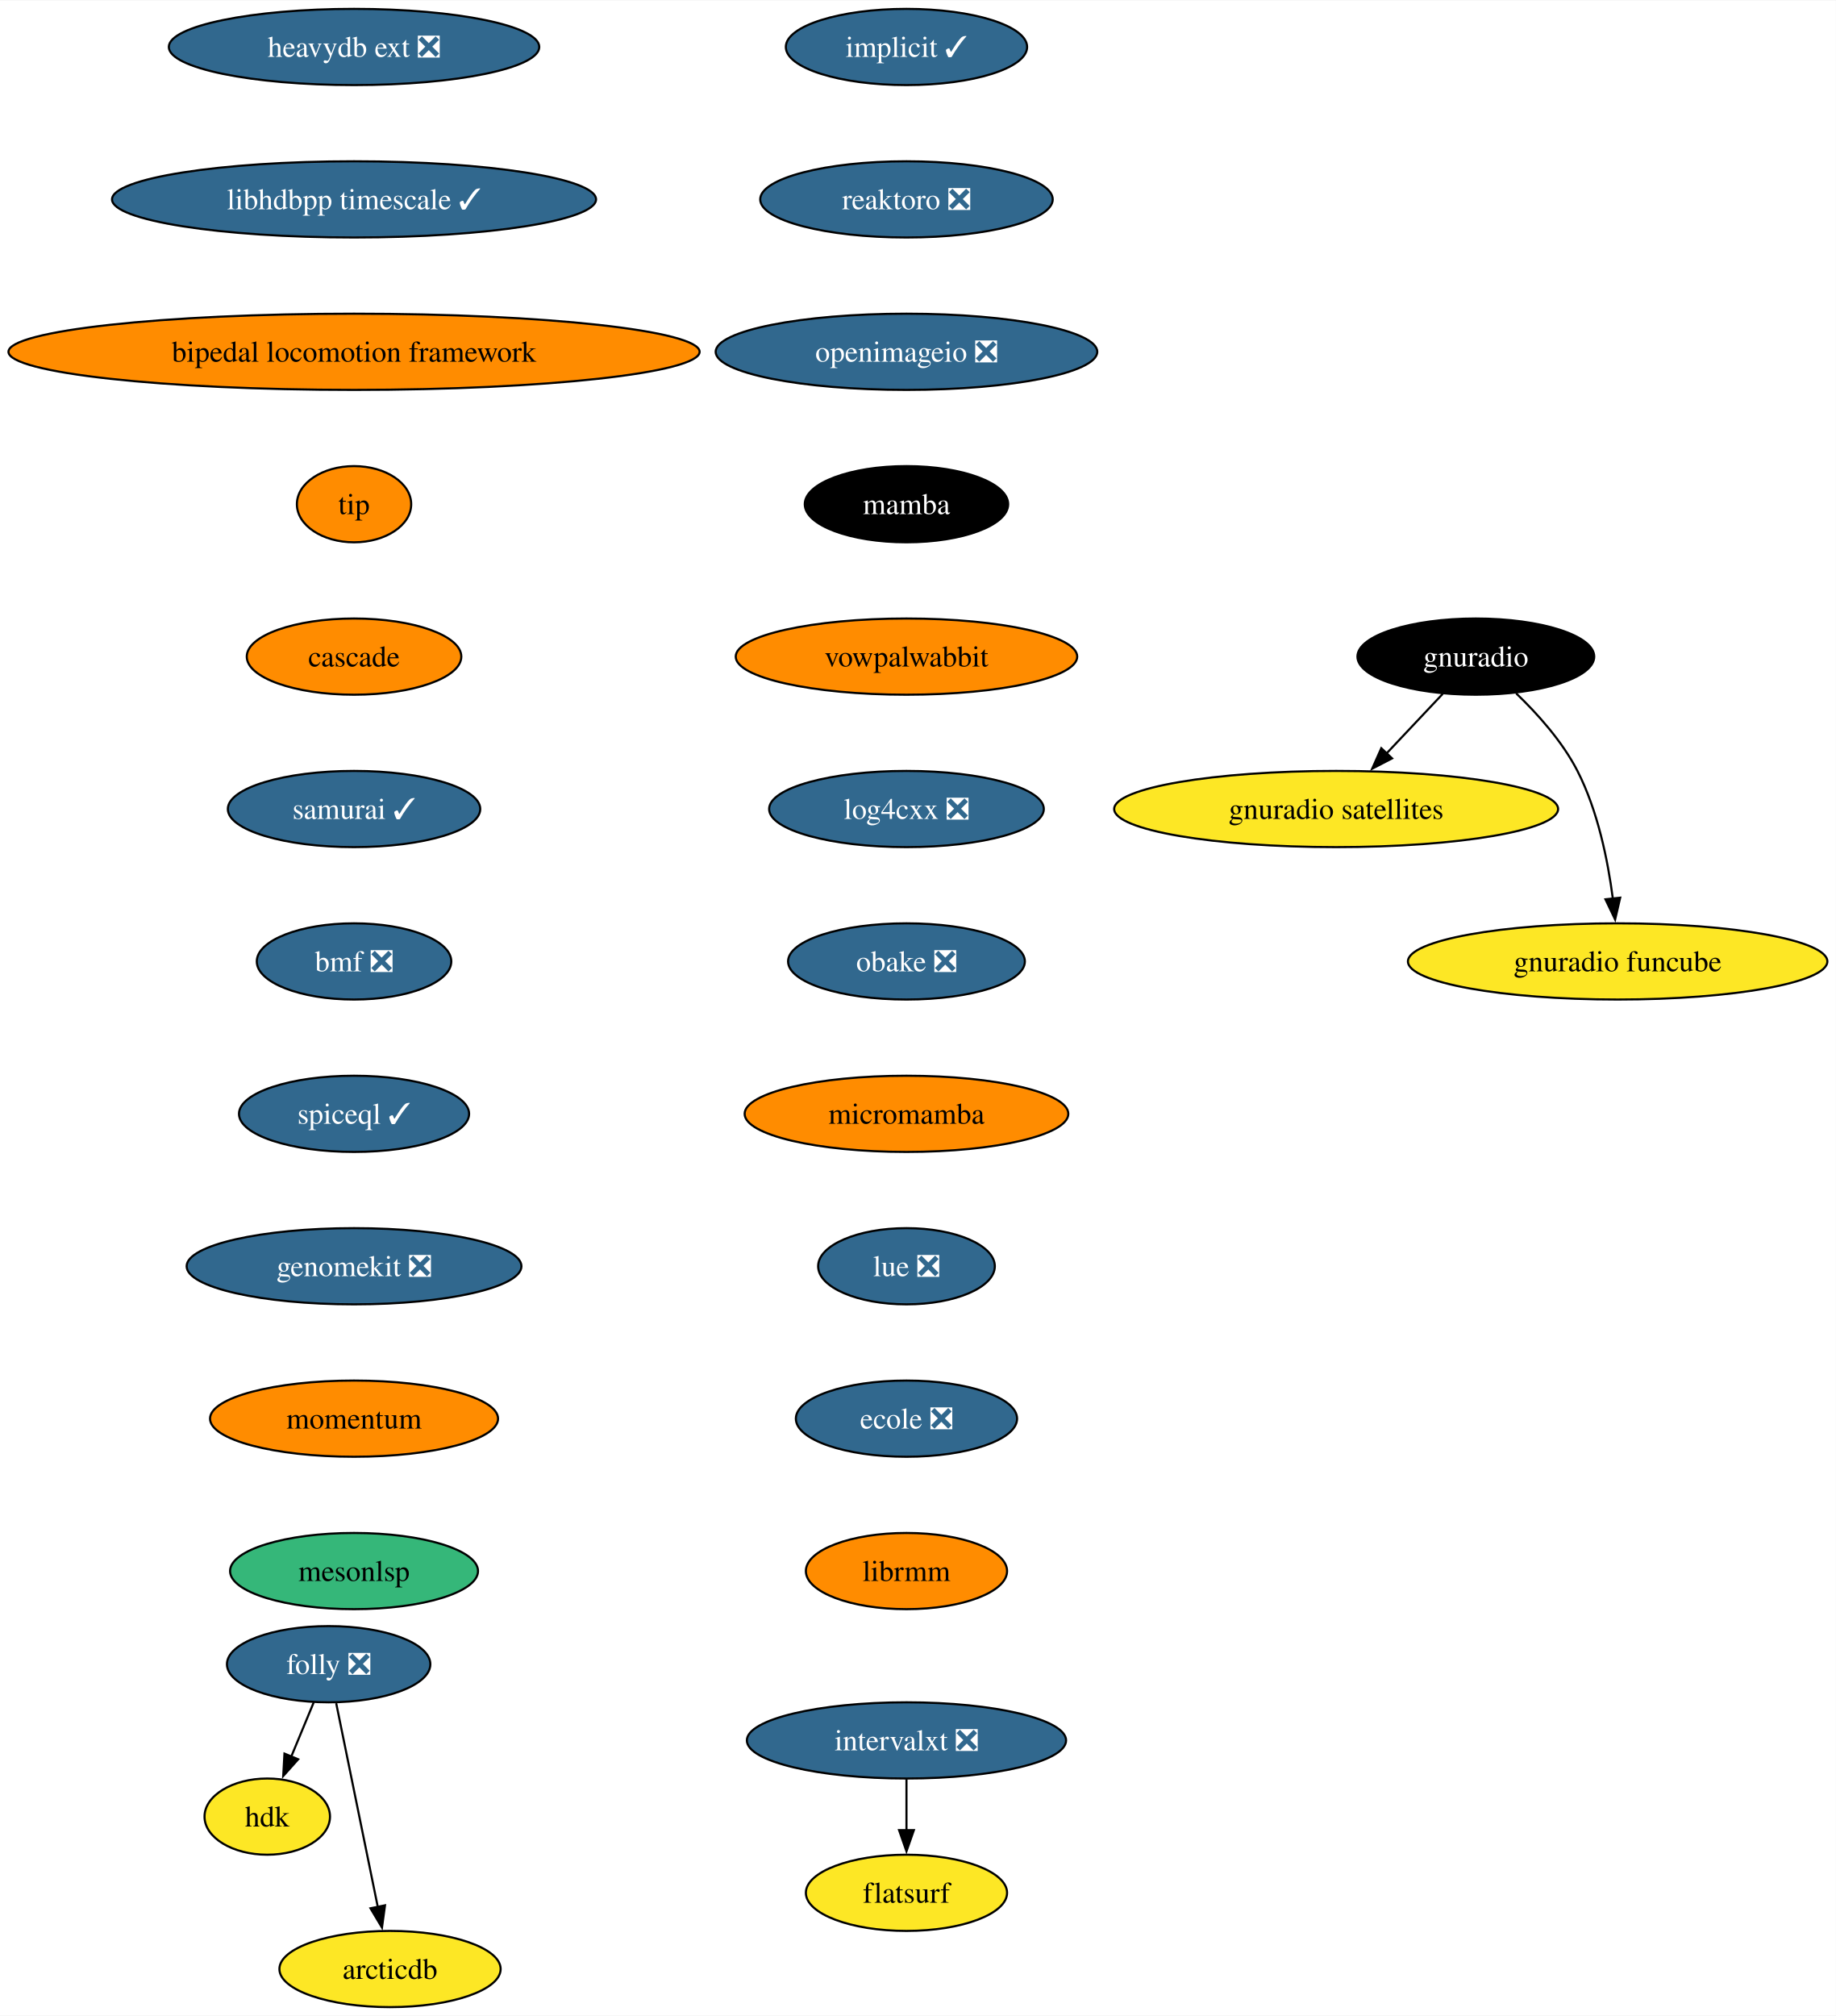
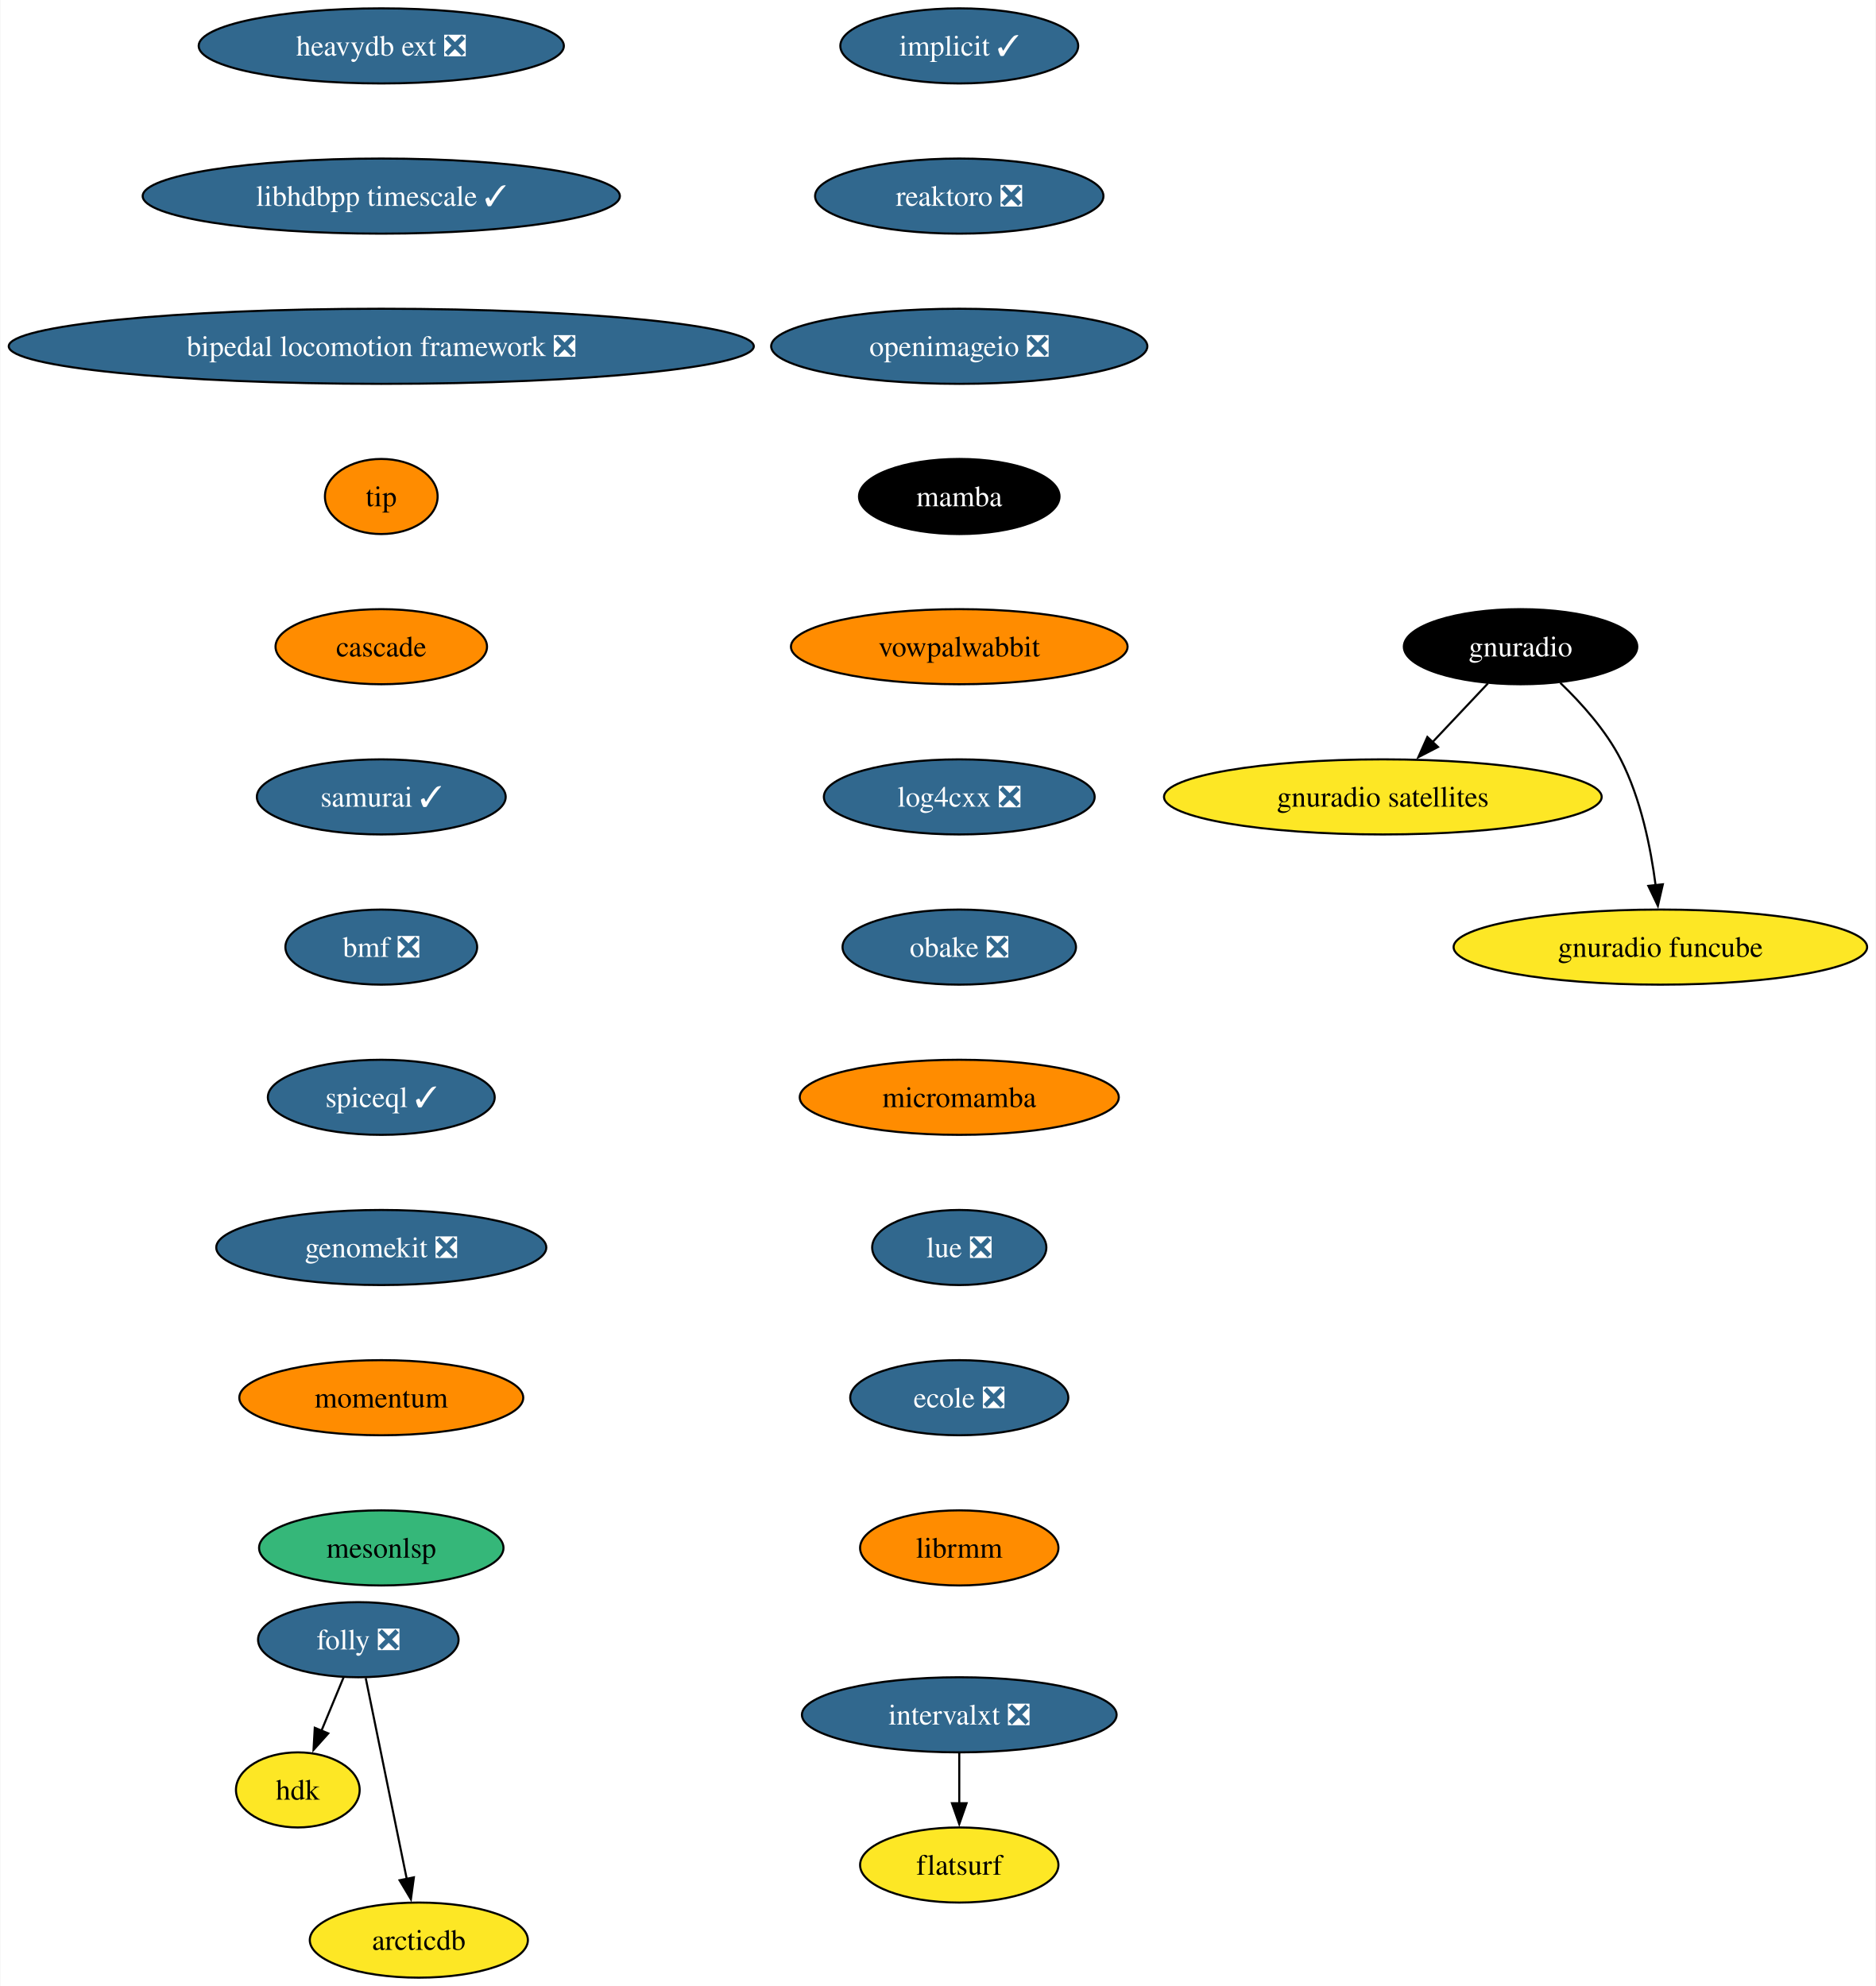
- <svg xmlns="http://www.w3.org/2000/svg" xmlns:xlink="http://www.w3.org/1999/xlink" width="867pt" height="952pt" viewBox="0.00 0.00 867.35 952.00">
+ <svg xmlns="http://www.w3.org/2000/svg" xmlns:xlink="http://www.w3.org/1999/xlink" width="899pt" height="952pt" viewBox="0.00 0.00 898.61 952.00">
  <g id="graph0" class="graph" transform="scale(1 1) rotate(0) translate(4 948)">
-     <polygon fill="white" stroke="none" points="-4,4 -4,-948 863.35,-948 863.35,4 -4,4" />
+     <polygon fill="white" stroke="none" points="-4,4 -4,-948 894.61,-948 894.61,4 -4,4" />
    <g id="node1" class="node">
      <g id="a_node1">
        <a xlink:href="https://github.com/conda-forge/implicit-feedstock/pull/101" xlink:title="implicit ✓">
-           <ellipse fill="#31688e" stroke="black" cx="424.27" cy="-926" rx="57" ry="18" />
-           <text text-anchor="middle" x="424.27" y="-921.33" font-family="Times,serif" font-size="14.00" fill="white">implicit ✓</text>
+           <ellipse fill="#31688e" stroke="black" cx="455.53" cy="-926" rx="57" ry="18" />
+           <text text-anchor="middle" x="455.53" y="-921.33" font-family="Times,serif" font-size="14.00" fill="white">implicit ✓</text>
        </a>
      </g>
    </g>
    <g id="node2" class="node">
      <g id="a_node2">
        <a xlink:href="https://github.com/conda-forge/reaktoro-feedstock/pull/111" xlink:title="reaktoro ❎">
-           <ellipse fill="#31688e" stroke="black" cx="424.27" cy="-854" rx="69.1" ry="18" />
-           <text text-anchor="middle" x="424.27" y="-849.33" font-family="Times,serif" font-size="14.00" fill="white">reaktoro ❎</text>
+           <ellipse fill="#31688e" stroke="black" cx="455.53" cy="-854" rx="69.1" ry="18" />
+           <text text-anchor="middle" x="455.53" y="-849.33" font-family="Times,serif" font-size="14.00" fill="white">reaktoro ❎</text>
        </a>
      </g>
    </g>
    <g id="node3" class="node">
      <g id="a_node3">
        <a xlink:href="https://github.com/conda-forge/openimageio-feedstock/pull/107" xlink:title="openimageio ❎">
-           <ellipse fill="#31688e" stroke="black" cx="424.27" cy="-782" rx="90.14" ry="18" />
-           <text text-anchor="middle" x="424.27" y="-777.33" font-family="Times,serif" font-size="14.00" fill="white">openimageio ❎</text>
+           <ellipse fill="#31688e" stroke="black" cx="455.53" cy="-782" rx="90.14" ry="18" />
+           <text text-anchor="middle" x="455.53" y="-777.33" font-family="Times,serif" font-size="14.00" fill="white">openimageio ❎</text>
        </a>
      </g>
    </g>
    <g id="node4" class="node">
      <g id="a_node4">
        <a xlink:href="https://github.com/conda-forge/mamba-feedstock" xlink:title="mamba">
-           <ellipse fill="#000000" stroke="black" cx="424.27" cy="-710" rx="48.05" ry="18" />
-           <text text-anchor="middle" x="424.27" y="-705.33" font-family="Times,serif" font-size="14.00" fill="white">mamba</text>
+           <ellipse fill="#000000" stroke="black" cx="455.53" cy="-710" rx="48.05" ry="18" />
+           <text text-anchor="middle" x="455.53" y="-705.33" font-family="Times,serif" font-size="14.00" fill="white">mamba</text>
        </a>
      </g>
    </g>
    <g id="node5" class="node">
      <g id="a_node5">
        <a xlink:href="https://github.com/conda-forge/vowpalwabbit-feedstock" xlink:title="vowpalwabbit">
-           <ellipse fill="#ff8c00" stroke="black" cx="424.27" cy="-638" rx="80.67" ry="18" />
-           <text text-anchor="middle" x="424.27" y="-633.33" font-family="Times,serif" font-size="14.00">vowpalwabbit</text>
+           <ellipse fill="#ff8c00" stroke="black" cx="455.53" cy="-638" rx="80.67" ry="18" />
+           <text text-anchor="middle" x="455.53" y="-633.33" font-family="Times,serif" font-size="14.00">vowpalwabbit</text>
        </a>
      </g>
    </g>
    <g id="node6" class="node">
      <g id="a_node6">
        <a xlink:href="https://github.com/conda-forge/log4cxx-feedstock/pull/25" xlink:title="log4cxx ❎">
-           <ellipse fill="#31688e" stroke="black" cx="424.27" cy="-566" rx="64.89" ry="18" />
-           <text text-anchor="middle" x="424.27" y="-561.33" font-family="Times,serif" font-size="14.00" fill="white">log4cxx ❎</text>
+           <ellipse fill="#31688e" stroke="black" cx="455.53" cy="-566" rx="64.89" ry="18" />
+           <text text-anchor="middle" x="455.53" y="-561.33" font-family="Times,serif" font-size="14.00" fill="white">log4cxx ❎</text>
        </a>
      </g>
    </g>
    <g id="node7" class="node">
      <g id="a_node7">
        <a xlink:href="https://github.com/conda-forge/obake-feedstock/pull/47" xlink:title="obake ❎">
-           <ellipse fill="#31688e" stroke="black" cx="424.27" cy="-494" rx="55.94" ry="18" />
-           <text text-anchor="middle" x="424.27" y="-489.32" font-family="Times,serif" font-size="14.00" fill="white">obake ❎</text>
+           <ellipse fill="#31688e" stroke="black" cx="455.53" cy="-494" rx="55.94" ry="18" />
+           <text text-anchor="middle" x="455.53" y="-489.32" font-family="Times,serif" font-size="14.00" fill="white">obake ❎</text>
        </a>
      </g>
    </g>
    <g id="node8" class="node">
      <g id="a_node8">
        <a xlink:href="https://github.com/conda-forge/micromamba-feedstock" xlink:title="micromamba">
-           <ellipse fill="#ff8c00" stroke="black" cx="424.27" cy="-422" rx="76.46" ry="18" />
-           <text text-anchor="middle" x="424.27" y="-417.32" font-family="Times,serif" font-size="14.00">micromamba</text>
+           <ellipse fill="#ff8c00" stroke="black" cx="455.53" cy="-422" rx="76.46" ry="18" />
+           <text text-anchor="middle" x="455.53" y="-417.32" font-family="Times,serif" font-size="14.00">micromamba</text>
        </a>
      </g>
    </g>
    <g id="node12" class="node">
      <g id="a_node12">
        <a xlink:href="https://github.com/conda-forge/lue-feedstock/pull/51" xlink:title="lue ❎">
-           <ellipse fill="#31688e" stroke="black" cx="424.27" cy="-350" rx="41.74" ry="18" />
-           <text text-anchor="middle" x="424.27" y="-345.32" font-family="Times,serif" font-size="14.00" fill="white">lue ❎</text>
+           <ellipse fill="#31688e" stroke="black" cx="455.53" cy="-350" rx="41.74" ry="18" />
+           <text text-anchor="middle" x="455.53" y="-345.32" font-family="Times,serif" font-size="14.00" fill="white">lue ❎</text>
        </a>
      </g>
    </g>
    <g id="node9" class="node">
      <g id="a_node9">
        <a xlink:href="https://github.com/conda-forge/gnuradio-feedstock" xlink:title="gnuradio">
-           <ellipse fill="#000000" stroke="black" cx="693.27" cy="-638" rx="55.94" ry="18" />
-           <text text-anchor="middle" x="693.27" y="-633.33" font-family="Times,serif" font-size="14.00" fill="white">gnuradio</text>
+           <ellipse fill="#000000" stroke="black" cx="724.53" cy="-638" rx="55.94" ry="18" />
+           <text text-anchor="middle" x="724.53" y="-633.33" font-family="Times,serif" font-size="14.00" fill="white">gnuradio</text>
        </a>
      </g>
    </g>
    <g id="node10" class="node">
      <g id="a_node10">
        <a xlink:href="https://github.com/conda-forge/gnuradio-satellites-feedstock" xlink:title="gnuradio satellites">
-           <ellipse fill="#fde725" stroke="black" cx="627.27" cy="-566" rx="104.87" ry="18" />
-           <text text-anchor="middle" x="627.27" y="-561.33" font-family="Times,serif" font-size="14.00">gnuradio satellites</text>
+           <ellipse fill="#fde725" stroke="black" cx="658.53" cy="-566" rx="104.87" ry="18" />
+           <text text-anchor="middle" x="658.53" y="-561.33" font-family="Times,serif" font-size="14.00">gnuradio satellites</text>
        </a>
      </g>
    </g>
    <g id="edge8" class="edge">
-       <path fill="none" stroke="black" d="M677.63,-620.41C669.69,-611.99 659.88,-601.58 651.03,-592.2" />
-       <polygon fill="black" stroke="black" points="653.7,-589.93 644.3,-585.06 648.61,-594.73 653.7,-589.93" />
+       <path fill="none" stroke="black" d="M708.89,-620.41C700.95,-611.99 691.14,-601.58 682.29,-592.2" />
+       <polygon fill="black" stroke="black" points="684.96,-589.93 675.55,-585.06 679.87,-594.73 684.96,-589.93" />
    </g>
    <g id="node11" class="node">
      <g id="a_node11">
        <a xlink:href="https://github.com/conda-forge/gnuradio-funcube-feedstock" xlink:title="gnuradio funcube">
-           <ellipse fill="#fde725" stroke="black" cx="760.27" cy="-494" rx="99.08" ry="18" />
-           <text text-anchor="middle" x="760.27" y="-489.32" font-family="Times,serif" font-size="14.00">gnuradio funcube</text>
+           <ellipse fill="#fde725" stroke="black" cx="791.53" cy="-494" rx="99.08" ry="18" />
+           <text text-anchor="middle" x="791.53" y="-489.32" font-family="Times,serif" font-size="14.00">gnuradio funcube</text>
        </a>
      </g>
    </g>
    <g id="edge9" class="edge">
-       <path fill="none" stroke="black" d="M712.32,-620.65C722.4,-610.98 734.14,-597.92 741.27,-584 750.91,-565.17 755.66,-541.69 758.01,-523.58" />
-       <polygon fill="black" stroke="black" points="761.47,-524.11 759.08,-513.79 754.51,-523.35 761.47,-524.11" />
+       <path fill="none" stroke="black" d="M743.58,-620.65C753.66,-610.98 765.4,-597.92 772.53,-584 782.17,-565.17 786.92,-541.69 789.26,-523.58" />
+       <polygon fill="black" stroke="black" points="792.72,-524.11 790.34,-513.79 785.77,-523.35 792.72,-524.11" />
    </g>
    <g id="node13" class="node">
      <g id="a_node13">
        <a xlink:href="https://github.com/conda-forge/ecole-feedstock/pull/42" xlink:title="ecole ❎">
-           <ellipse fill="#31688e" stroke="black" cx="424.27" cy="-278" rx="52.26" ry="18" />
-           <text text-anchor="middle" x="424.27" y="-273.32" font-family="Times,serif" font-size="14.00" fill="white">ecole ❎</text>
+           <ellipse fill="#31688e" stroke="black" cx="455.53" cy="-278" rx="52.26" ry="18" />
+           <text text-anchor="middle" x="455.53" y="-273.32" font-family="Times,serif" font-size="14.00" fill="white">ecole ❎</text>
        </a>
      </g>
    </g>
    <g id="node14" class="node">
      <g id="a_node14">
        <a xlink:href="https://github.com/conda-forge/librmm-feedstock" xlink:title="librmm">
-           <ellipse fill="#ff8c00" stroke="black" cx="424.27" cy="-206" rx="47.53" ry="18" />
-           <text text-anchor="middle" x="424.27" y="-201.32" font-family="Times,serif" font-size="14.00">librmm</text>
+           <ellipse fill="#ff8c00" stroke="black" cx="455.53" cy="-206" rx="47.53" ry="18" />
+           <text text-anchor="middle" x="455.53" y="-201.32" font-family="Times,serif" font-size="14.00">librmm</text>
        </a>
      </g>
    </g>
    <g id="node15" class="node">
      <g id="a_node15">
        <a xlink:href="https://github.com/conda-forge/folly-feedstock/pull/208" xlink:title="folly ❎">
-           <ellipse fill="#31688e" stroke="black" cx="151.27" cy="-162" rx="48.05" ry="18" />
-           <text text-anchor="middle" x="151.27" y="-157.32" font-family="Times,serif" font-size="14.00" fill="white">folly ❎</text>
+           <ellipse fill="#31688e" stroke="black" cx="167.53" cy="-162" rx="48.05" ry="18" />
+           <text text-anchor="middle" x="167.53" y="-157.32" font-family="Times,serif" font-size="14.00" fill="white">folly ❎</text>
        </a>
      </g>
    </g>
    <g id="node16" class="node">
      <g id="a_node16">
        <a xlink:href="https://github.com/conda-forge/hdk-feedstock" xlink:title="hdk">
-           <ellipse fill="#fde725" stroke="black" cx="122.27" cy="-90" rx="29.64" ry="18" />
-           <text text-anchor="middle" x="122.27" y="-85.33" font-family="Times,serif" font-size="14.00">hdk</text>
+           <ellipse fill="#fde725" stroke="black" cx="138.53" cy="-90" rx="29.64" ry="18" />
+           <text text-anchor="middle" x="138.53" y="-85.33" font-family="Times,serif" font-size="14.00">hdk</text>
        </a>
      </g>
    </g>
    <g id="edge13" class="edge">
-       <path fill="none" stroke="black" d="M144.25,-144.05C141.04,-136.32 137.17,-126.96 133.57,-118.27" />
-       <polygon fill="black" stroke="black" points="136.87,-117.09 129.81,-109.19 130.4,-119.77 136.87,-117.09" />
+       <path fill="none" stroke="black" d="M160.51,-144.05C157.3,-136.32 153.42,-126.96 149.82,-118.27" />
+       <polygon fill="black" stroke="black" points="153.12,-117.09 146.06,-109.19 146.66,-119.77 153.12,-117.09" />
    </g>
    <g id="node17" class="node">
      <g id="a_node17">
        <a xlink:href="https://github.com/conda-forge/arcticdb-feedstock" xlink:title="arcticdb">
-           <ellipse fill="#fde725" stroke="black" cx="180.27" cy="-18" rx="52.26" ry="18" />
-           <text text-anchor="middle" x="180.27" y="-13.32" font-family="Times,serif" font-size="14.00">arcticdb</text>
+           <ellipse fill="#fde725" stroke="black" cx="196.53" cy="-18" rx="52.26" ry="18" />
+           <text text-anchor="middle" x="196.53" y="-13.32" font-family="Times,serif" font-size="14.00">arcticdb</text>
        </a>
      </g>
    </g>
    <g id="edge14" class="edge">
-       <path fill="none" stroke="black" d="M154.83,-143.59C159.75,-119.5 168.68,-75.75 174.55,-47.03" />
-       <polygon fill="black" stroke="black" points="177.9,-48.09 176.47,-37.59 171.04,-46.69 177.9,-48.09" />
+       <path fill="none" stroke="black" d="M171.08,-143.59C176,-119.5 184.94,-75.75 190.8,-47.03" />
+       <polygon fill="black" stroke="black" points="194.16,-48.09 192.73,-37.59 187.3,-46.69 194.16,-48.09" />
    </g>
    <g id="node18" class="node">
      <g id="a_node18">
        <a xlink:href="https://github.com/conda-forge/intervalxt-feedstock/pull/21" xlink:title="intervalxt ❎">
-           <ellipse fill="#31688e" stroke="black" cx="424.27" cy="-126" rx="75.41" ry="18" />
-           <text text-anchor="middle" x="424.27" y="-121.33" font-family="Times,serif" font-size="14.00" fill="white">intervalxt ❎</text>
+           <ellipse fill="#31688e" stroke="black" cx="455.53" cy="-126" rx="75.41" ry="18" />
+           <text text-anchor="middle" x="455.53" y="-121.33" font-family="Times,serif" font-size="14.00" fill="white">intervalxt ❎</text>
        </a>
      </g>
    </g>
    <g id="node19" class="node">
      <g id="a_node19">
        <a xlink:href="https://github.com/conda-forge/flatsurf-feedstock" xlink:title="flatsurf">
-           <ellipse fill="#fde725" stroke="black" cx="424.27" cy="-54" rx="47.53" ry="18" />
-           <text text-anchor="middle" x="424.27" y="-49.33" font-family="Times,serif" font-size="14.00">flatsurf</text>
+           <ellipse fill="#fde725" stroke="black" cx="455.53" cy="-54" rx="47.53" ry="18" />
+           <text text-anchor="middle" x="455.53" y="-49.33" font-family="Times,serif" font-size="14.00">flatsurf</text>
        </a>
      </g>
    </g>
    <g id="edge15" class="edge">
-       <path fill="none" stroke="black" d="M424.27,-107.7C424.27,-100.41 424.27,-91.73 424.27,-83.54" />
-       <polygon fill="black" stroke="black" points="427.77,-83.62 424.27,-73.62 420.77,-83.62 427.77,-83.62" />
+       <path fill="none" stroke="black" d="M455.53,-107.7C455.53,-100.41 455.53,-91.73 455.53,-83.54" />
+       <polygon fill="black" stroke="black" points="459.03,-83.62 455.53,-73.62 452.03,-83.62 459.03,-83.62" />
    </g>
    <g id="node20" class="node">
      <g id="a_node20">
        <a xlink:href="https://github.com/conda-forge/heavydb-ext-feedstock/pull/75" xlink:title="heavydb ext ❎">
-           <ellipse fill="#31688e" stroke="black" cx="163.27" cy="-926" rx="87.51" ry="18" />
-           <text text-anchor="middle" x="163.27" y="-921.33" font-family="Times,serif" font-size="14.00" fill="white">heavydb ext ❎</text>
+           <ellipse fill="#31688e" stroke="black" cx="178.53" cy="-926" rx="87.51" ry="18" />
+           <text text-anchor="middle" x="178.53" y="-921.33" font-family="Times,serif" font-size="14.00" fill="white">heavydb ext ❎</text>
        </a>
      </g>
    </g>
    <g id="node21" class="node">
      <g id="a_node21">
        <a xlink:href="https://github.com/conda-forge/libhdbpp-timescale-feedstock/pull/12" xlink:title="libhdbpp timescale ✓">
-           <ellipse fill="#31688e" stroke="black" cx="163.27" cy="-854" rx="114.34" ry="18" />
-           <text text-anchor="middle" x="163.27" y="-849.33" font-family="Times,serif" font-size="14.00" fill="white">libhdbpp timescale ✓</text>
+           <ellipse fill="#31688e" stroke="black" cx="178.53" cy="-854" rx="114.34" ry="18" />
+           <text text-anchor="middle" x="178.53" y="-849.33" font-family="Times,serif" font-size="14.00" fill="white">libhdbpp timescale ✓</text>
        </a>
      </g>
    </g>
    <g id="node22" class="node">
      <g id="a_node22">
-         <a xlink:href="https://github.com/conda-forge/bipedal-locomotion-framework-feedstock" xlink:title="bipedal locomotion framework">
-           <ellipse fill="#ff8c00" stroke="black" cx="163.27" cy="-782" rx="163.27" ry="18" />
-           <text text-anchor="middle" x="163.27" y="-777.33" font-family="Times,serif" font-size="14.00">bipedal locomotion framework</text>
+         <a xlink:href="https://github.com/conda-forge/bipedal-locomotion-framework-feedstock/pull/74" xlink:title="bipedal locomotion framework ❎">
+           <ellipse fill="#31688e" stroke="black" cx="178.53" cy="-782" rx="178.53" ry="18" />
+           <text text-anchor="middle" x="178.53" y="-777.33" font-family="Times,serif" font-size="14.00" fill="white">bipedal locomotion framework ❎</text>
        </a>
      </g>
    </g>
    <g id="node23" class="node">
      <g id="a_node23">
        <a xlink:href="https://github.com/conda-forge/tip-feedstock" xlink:title="tip">
-           <ellipse fill="#ff8c00" stroke="black" cx="163.27" cy="-710" rx="27" ry="18" />
-           <text text-anchor="middle" x="163.27" y="-705.33" font-family="Times,serif" font-size="14.00">tip</text>
+           <ellipse fill="#ff8c00" stroke="black" cx="178.53" cy="-710" rx="27" ry="18" />
+           <text text-anchor="middle" x="178.53" y="-705.33" font-family="Times,serif" font-size="14.00">tip</text>
        </a>
      </g>
    </g>
    <g id="node24" class="node">
      <g id="a_node24">
        <a xlink:href="https://github.com/conda-forge/cascade-feedstock" xlink:title="cascade">
-           <ellipse fill="#ff8c00" stroke="black" cx="163.27" cy="-638" rx="50.68" ry="18" />
-           <text text-anchor="middle" x="163.27" y="-633.33" font-family="Times,serif" font-size="14.00">cascade</text>
+           <ellipse fill="#ff8c00" stroke="black" cx="178.53" cy="-638" rx="50.68" ry="18" />
+           <text text-anchor="middle" x="178.53" y="-633.33" font-family="Times,serif" font-size="14.00">cascade</text>
        </a>
      </g>
    </g>
    <g id="node25" class="node">
      <g id="a_node25">
        <a xlink:href="https://github.com/conda-forge/samurai-feedstock/pull/22" xlink:title="samurai ✓">
-           <ellipse fill="#31688e" stroke="black" cx="163.27" cy="-566" rx="59.63" ry="18" />
-           <text text-anchor="middle" x="163.27" y="-561.33" font-family="Times,serif" font-size="14.00" fill="white">samurai ✓</text>
+           <ellipse fill="#31688e" stroke="black" cx="178.53" cy="-566" rx="59.63" ry="18" />
+           <text text-anchor="middle" x="178.53" y="-561.33" font-family="Times,serif" font-size="14.00" fill="white">samurai ✓</text>
        </a>
      </g>
    </g>
    <g id="node26" class="node">
      <g id="a_node26">
        <a xlink:href="https://github.com/conda-forge/bmf-feedstock/pull/27" xlink:title="bmf ❎">
-           <ellipse fill="#31688e" stroke="black" cx="163.27" cy="-494" rx="45.95" ry="18" />
-           <text text-anchor="middle" x="163.27" y="-489.32" font-family="Times,serif" font-size="14.00" fill="white">bmf ❎</text>
+           <ellipse fill="#31688e" stroke="black" cx="178.53" cy="-494" rx="45.95" ry="18" />
+           <text text-anchor="middle" x="178.53" y="-489.32" font-family="Times,serif" font-size="14.00" fill="white">bmf ❎</text>
        </a>
      </g>
    </g>
    <g id="node27" class="node">
      <g id="a_node27">
        <a xlink:href="https://github.com/conda-forge/spiceql-feedstock/pull/5" xlink:title="spiceql ✓">
-           <ellipse fill="#31688e" stroke="black" cx="163.27" cy="-422" rx="54.36" ry="18" />
-           <text text-anchor="middle" x="163.27" y="-417.32" font-family="Times,serif" font-size="14.00" fill="white">spiceql ✓</text>
+           <ellipse fill="#31688e" stroke="black" cx="178.53" cy="-422" rx="54.36" ry="18" />
+           <text text-anchor="middle" x="178.53" y="-417.32" font-family="Times,serif" font-size="14.00" fill="white">spiceql ✓</text>
        </a>
      </g>
    </g>
    <g id="node28" class="node">
      <g id="a_node28">
        <a xlink:href="https://github.com/conda-forge/genomekit-feedstock/pull/16" xlink:title="genomekit ❎">
-           <ellipse fill="#31688e" stroke="black" cx="163.27" cy="-350" rx="79.09" ry="18" />
-           <text text-anchor="middle" x="163.27" y="-345.32" font-family="Times,serif" font-size="14.00" fill="white">genomekit ❎</text>
+           <ellipse fill="#31688e" stroke="black" cx="178.53" cy="-350" rx="79.09" ry="18" />
+           <text text-anchor="middle" x="178.53" y="-345.32" font-family="Times,serif" font-size="14.00" fill="white">genomekit ❎</text>
        </a>
      </g>
    </g>
    <g id="node29" class="node">
      <g id="a_node29">
        <a xlink:href="https://github.com/conda-forge/momentum-feedstock" xlink:title="momentum">
-           <ellipse fill="#ff8c00" stroke="black" cx="163.27" cy="-278" rx="68.04" ry="18" />
-           <text text-anchor="middle" x="163.27" y="-273.32" font-family="Times,serif" font-size="14.00">momentum</text>
+           <ellipse fill="#ff8c00" stroke="black" cx="178.53" cy="-278" rx="68.04" ry="18" />
+           <text text-anchor="middle" x="178.53" y="-273.32" font-family="Times,serif" font-size="14.00">momentum</text>
        </a>
      </g>
    </g>
    <g id="node30" class="node">
      <g id="a_node30">
        <a xlink:href="https://github.com/conda-forge/mesonlsp-feedstock" xlink:title="mesonlsp">
-           <ellipse fill="#35b779" stroke="black" cx="163.27" cy="-206" rx="58.57" ry="18" />
-           <text text-anchor="middle" x="163.27" y="-201.32" font-family="Times,serif" font-size="14.00">mesonlsp</text>
+           <ellipse fill="#35b779" stroke="black" cx="178.53" cy="-206" rx="58.57" ry="18" />
+           <text text-anchor="middle" x="178.53" y="-201.32" font-family="Times,serif" font-size="14.00">mesonlsp</text>
        </a>
      </g>
    </g>
  </g>
</svg>
